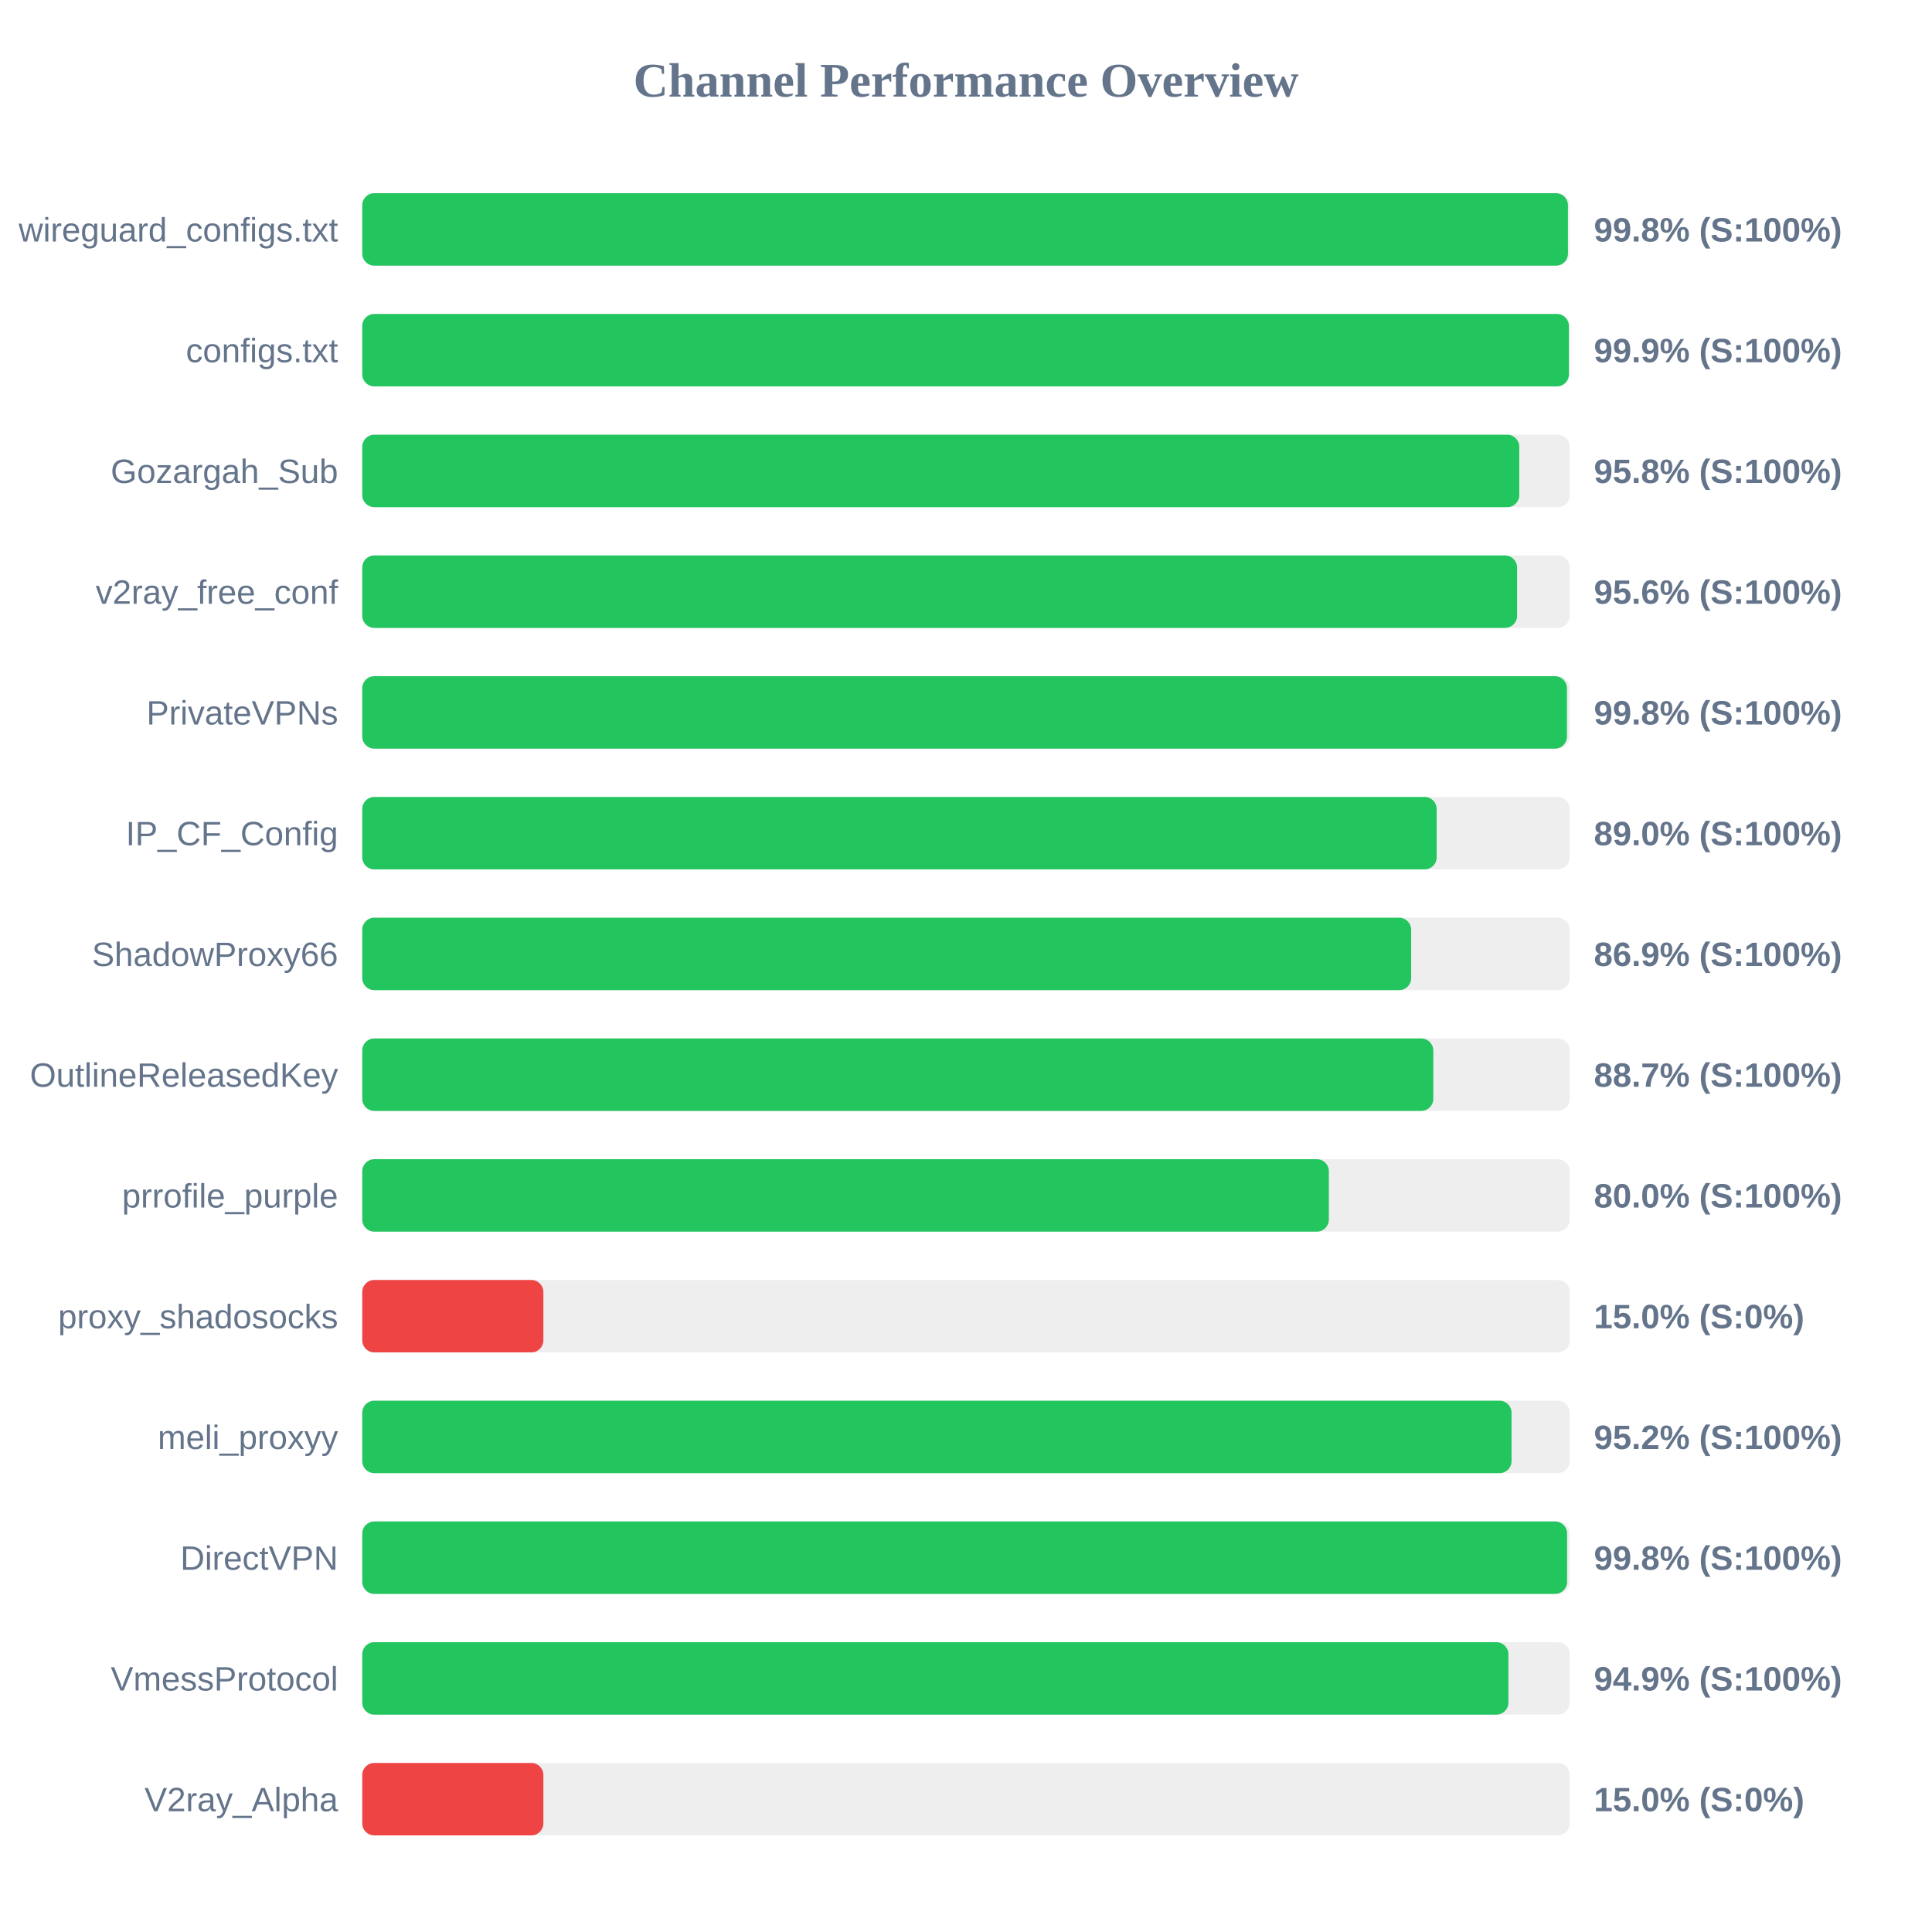
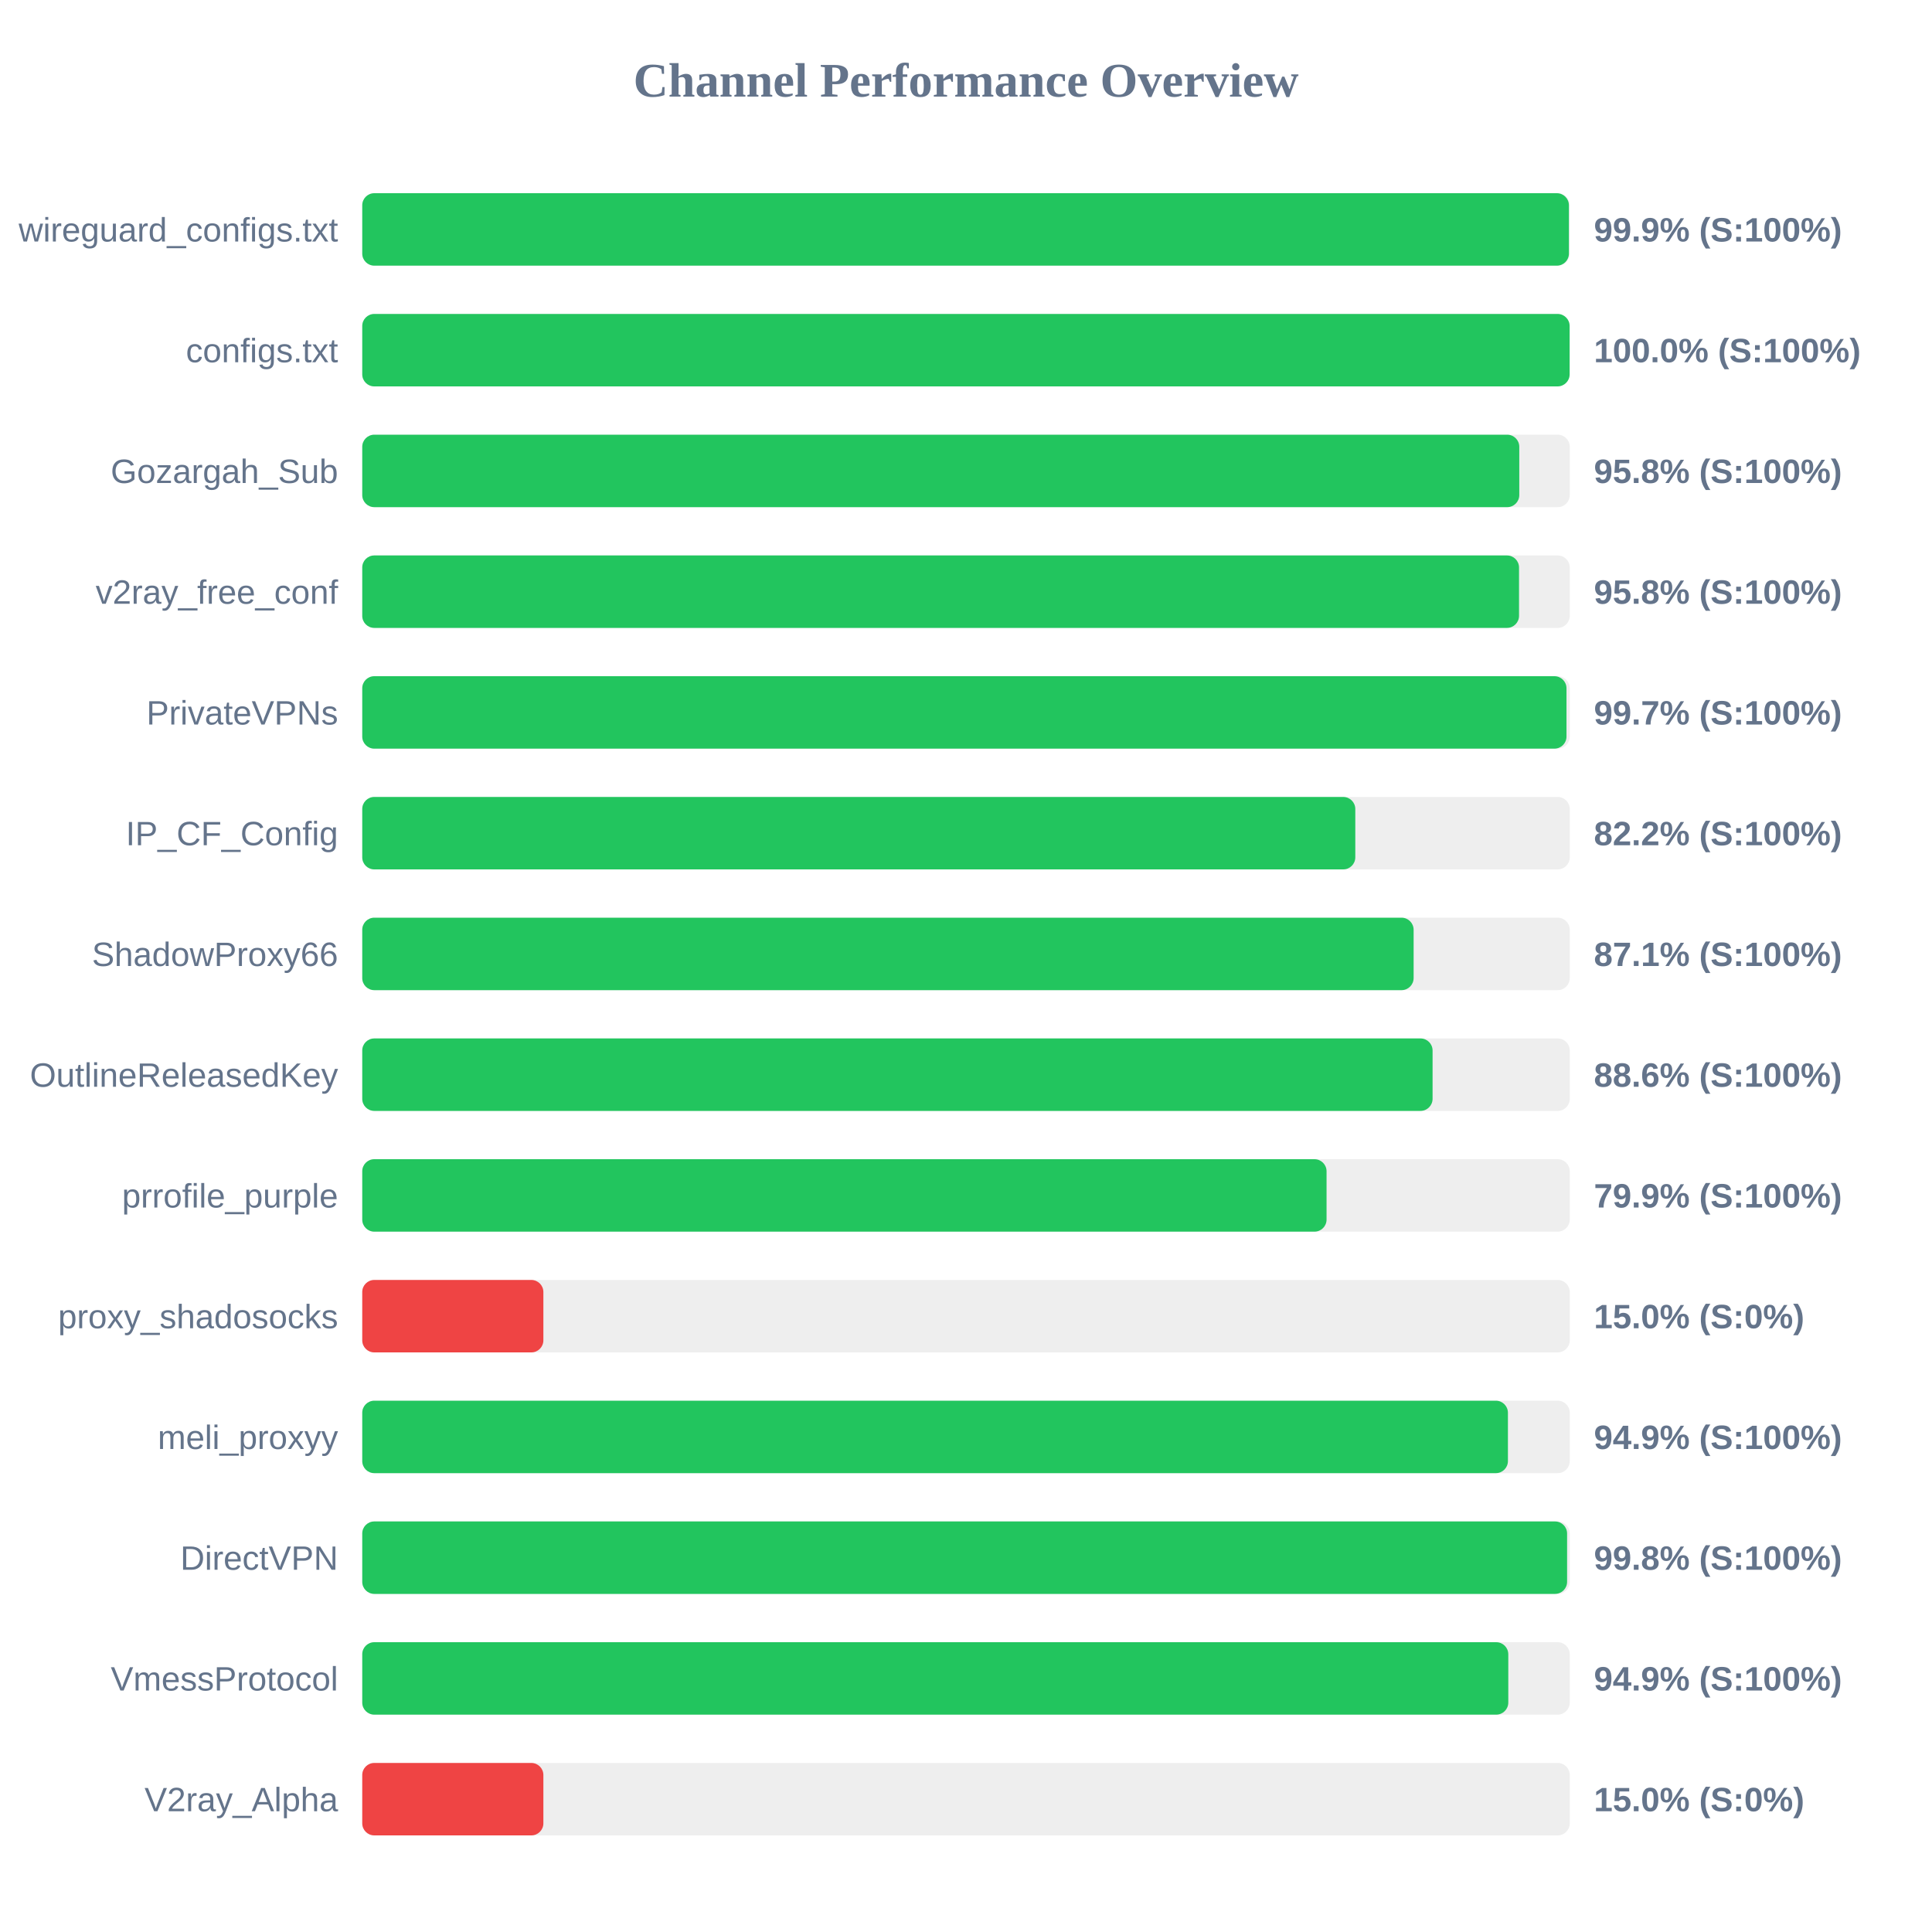
<svg xmlns="http://www.w3.org/2000/svg" width="800" height="800" version="1.1">
  <style>
        .row { font: 14px Arial; fill: #64748b; }
        .score { font: bold 14px Arial; fill: #64748b; }
    </style>
  <text x="400" y="40" text-anchor="middle" font-size="20px" font-weight="bold" fill="#64748b">Channel Performance Overview</text>
  <rect x="150" y="80" width="500" height="30" fill="#eee" rx="5" />
-   <rect x="150" y="80" width="499.25" height="30" fill="#22c55e" rx="5" />
+   <rect x="150" y="80" width="499.65" height="30" fill="#22c55e" rx="5" />
  <text x="140" y="100" text-anchor="end" class="row">wireguard_configs.txt</text>
-   <text x="660" y="100" text-anchor="start" class="score">99.8% (S:100%)</text>
+   <text x="660" y="100" text-anchor="start" class="score">99.9% (S:100%)</text>
  <rect x="150" y="130" width="500" height="30" fill="#eee" rx="5" />
-   <rect x="150" y="130" width="499.65" height="30" fill="#22c55e" rx="5" />
+   <rect x="150" y="130" width="499.95" height="30" fill="#22c55e" rx="5" />
  <text x="140" y="150" text-anchor="end" class="row">configs.txt</text>
-   <text x="660" y="150" text-anchor="start" class="score">99.9% (S:100%)</text>
+   <text x="660" y="150" text-anchor="start" class="score">100.0% (S:100%)</text>
  <rect x="150" y="180" width="500" height="30" fill="#eee" rx="5" />
  <rect x="150" y="180" width="479.1" height="30" fill="#22c55e" rx="5" />
  <text x="140" y="200" text-anchor="end" class="row">Gozargah_Sub</text>
  <text x="660" y="200" text-anchor="start" class="score">95.8% (S:100%)</text>
  <rect x="150" y="230" width="500" height="30" fill="#eee" rx="5" />
-   <rect x="150" y="230" width="478.2" height="30" fill="#22c55e" rx="5" />
+   <rect x="150" y="230" width="479.0" height="30" fill="#22c55e" rx="5" />
  <text x="140" y="250" text-anchor="end" class="row">v2ray_free_conf</text>
-   <text x="660" y="250" text-anchor="start" class="score">95.6% (S:100%)</text>
+   <text x="660" y="250" text-anchor="start" class="score">95.8% (S:100%)</text>
  <rect x="150" y="280" width="500" height="30" fill="#eee" rx="5" />
-   <rect x="150" y="280" width="498.85" height="30" fill="#22c55e" rx="5" />
+   <rect x="150" y="280" width="498.65" height="30" fill="#22c55e" rx="5" />
  <text x="140" y="300" text-anchor="end" class="row">PrivateVPNs</text>
-   <text x="660" y="300" text-anchor="start" class="score">99.8% (S:100%)</text>
+   <text x="660" y="300" text-anchor="start" class="score">99.7% (S:100%)</text>
  <rect x="150" y="330" width="500" height="30" fill="#eee" rx="5" />
-   <rect x="150" y="330" width="444.9" height="30" fill="#22c55e" rx="5" />
+   <rect x="150" y="330" width="411.2" height="30" fill="#22c55e" rx="5" />
  <text x="140" y="350" text-anchor="end" class="row">IP_CF_Config</text>
-   <text x="660" y="350" text-anchor="start" class="score">89.0% (S:100%)</text>
+   <text x="660" y="350" text-anchor="start" class="score">82.2% (S:100%)</text>
  <rect x="150" y="380" width="500" height="30" fill="#eee" rx="5" />
-   <rect x="150" y="380" width="434.35" height="30" fill="#22c55e" rx="5" />
+   <rect x="150" y="380" width="435.35" height="30" fill="#22c55e" rx="5" />
  <text x="140" y="400" text-anchor="end" class="row">ShadowProxy66</text>
-   <text x="660" y="400" text-anchor="start" class="score">86.9% (S:100%)</text>
+   <text x="660" y="400" text-anchor="start" class="score">87.1% (S:100%)</text>
  <rect x="150" y="430" width="500" height="30" fill="#eee" rx="5" />
-   <rect x="150" y="430" width="443.5" height="30" fill="#22c55e" rx="5" />
+   <rect x="150" y="430" width="443.2" height="30" fill="#22c55e" rx="5" />
  <text x="140" y="450" text-anchor="end" class="row">OutlineReleasedKey</text>
-   <text x="660" y="450" text-anchor="start" class="score">88.7% (S:100%)</text>
+   <text x="660" y="450" text-anchor="start" class="score">88.6% (S:100%)</text>
  <rect x="150" y="480" width="500" height="30" fill="#eee" rx="5" />
-   <rect x="150" y="480" width="400.25" height="30" fill="#22c55e" rx="5" />
+   <rect x="150" y="480" width="399.3" height="30" fill="#22c55e" rx="5" />
  <text x="140" y="500" text-anchor="end" class="row">prrofile_purple</text>
-   <text x="660" y="500" text-anchor="start" class="score">80.0% (S:100%)</text>
+   <text x="660" y="500" text-anchor="start" class="score">79.9% (S:100%)</text>
  <rect x="150" y="530" width="500" height="30" fill="#eee" rx="5" />
  <rect x="150" y="530" width="75.0" height="30" fill="#ef4444" rx="5" />
  <text x="140" y="550" text-anchor="end" class="row">proxy_shadosocks</text>
  <text x="660" y="550" text-anchor="start" class="score">15.0% (S:0%)</text>
  <rect x="150" y="580" width="500" height="30" fill="#eee" rx="5" />
-   <rect x="150" y="580" width="475.9" height="30" fill="#22c55e" rx="5" />
+   <rect x="150" y="580" width="474.4" height="30" fill="#22c55e" rx="5" />
  <text x="140" y="600" text-anchor="end" class="row">meli_proxyy</text>
-   <text x="660" y="600" text-anchor="start" class="score">95.2% (S:100%)</text>
+   <text x="660" y="600" text-anchor="start" class="score">94.9% (S:100%)</text>
  <rect x="150" y="630" width="500" height="30" fill="#eee" rx="5" />
  <rect x="150" y="630" width="498.9" height="30" fill="#22c55e" rx="5" />
  <text x="140" y="650" text-anchor="end" class="row">DirectVPN</text>
  <text x="660" y="650" text-anchor="start" class="score">99.8% (S:100%)</text>
  <rect x="150" y="680" width="500" height="30" fill="#eee" rx="5" />
-   <rect x="150" y="680" width="474.6" height="30" fill="#22c55e" rx="5" />
+   <rect x="150" y="680" width="474.55" height="30" fill="#22c55e" rx="5" />
  <text x="140" y="700" text-anchor="end" class="row">VmessProtocol</text>
  <text x="660" y="700" text-anchor="start" class="score">94.9% (S:100%)</text>
  <rect x="150" y="730" width="500" height="30" fill="#eee" rx="5" />
  <rect x="150" y="730" width="75.0" height="30" fill="#ef4444" rx="5" />
  <text x="140" y="750" text-anchor="end" class="row">V2ray_Alpha</text>
  <text x="660" y="750" text-anchor="start" class="score">15.0% (S:0%)</text>
</svg>
